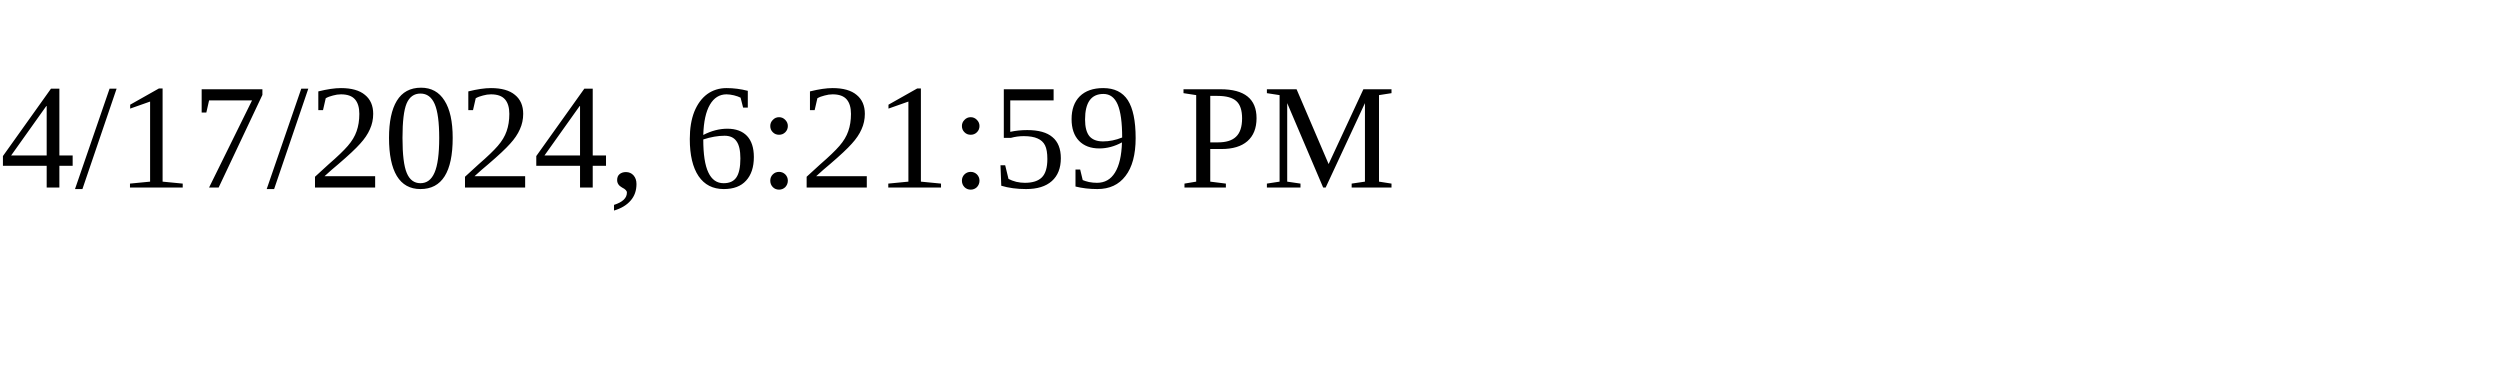
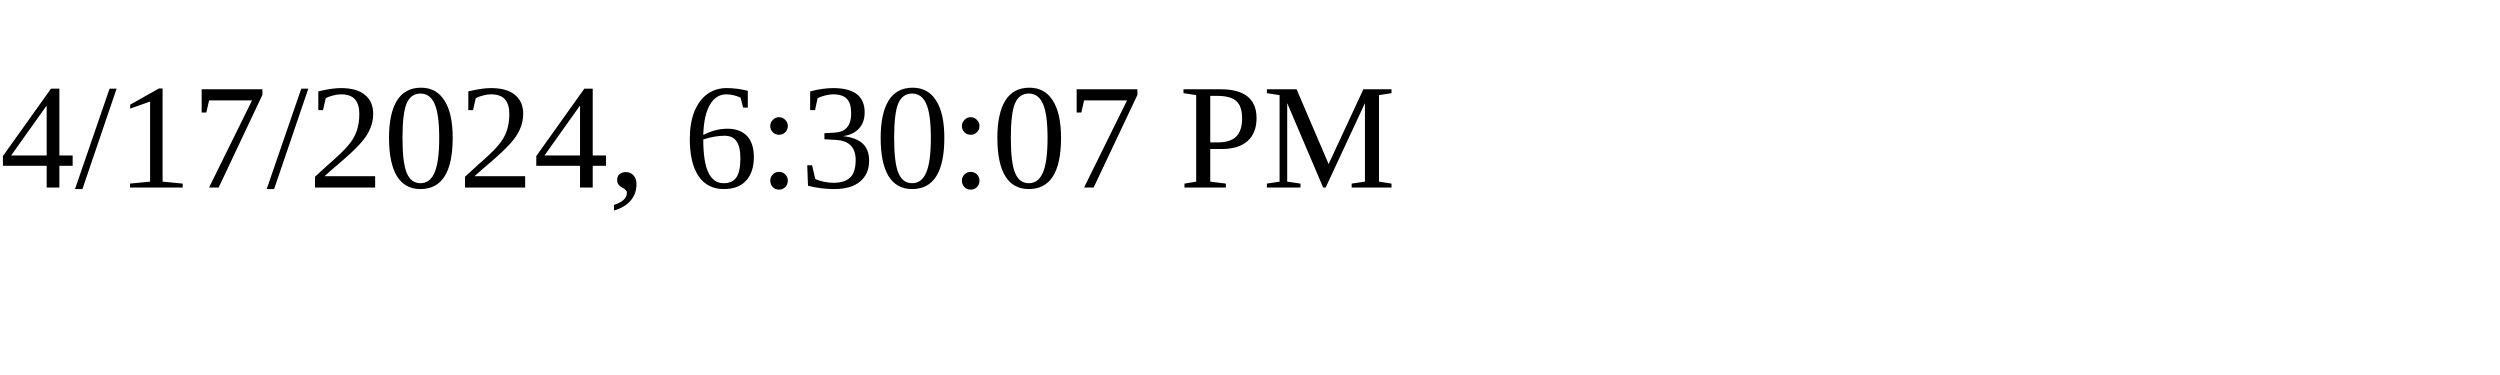
<svg xmlns="http://www.w3.org/2000/svg" height="30" width="200">
-   <text x="0" y="15">4/17/2024, 6:21:59 PM</text>
+   <text x="0" y="15">4/17/2024, 6:30:07 PM</text>
</svg>
